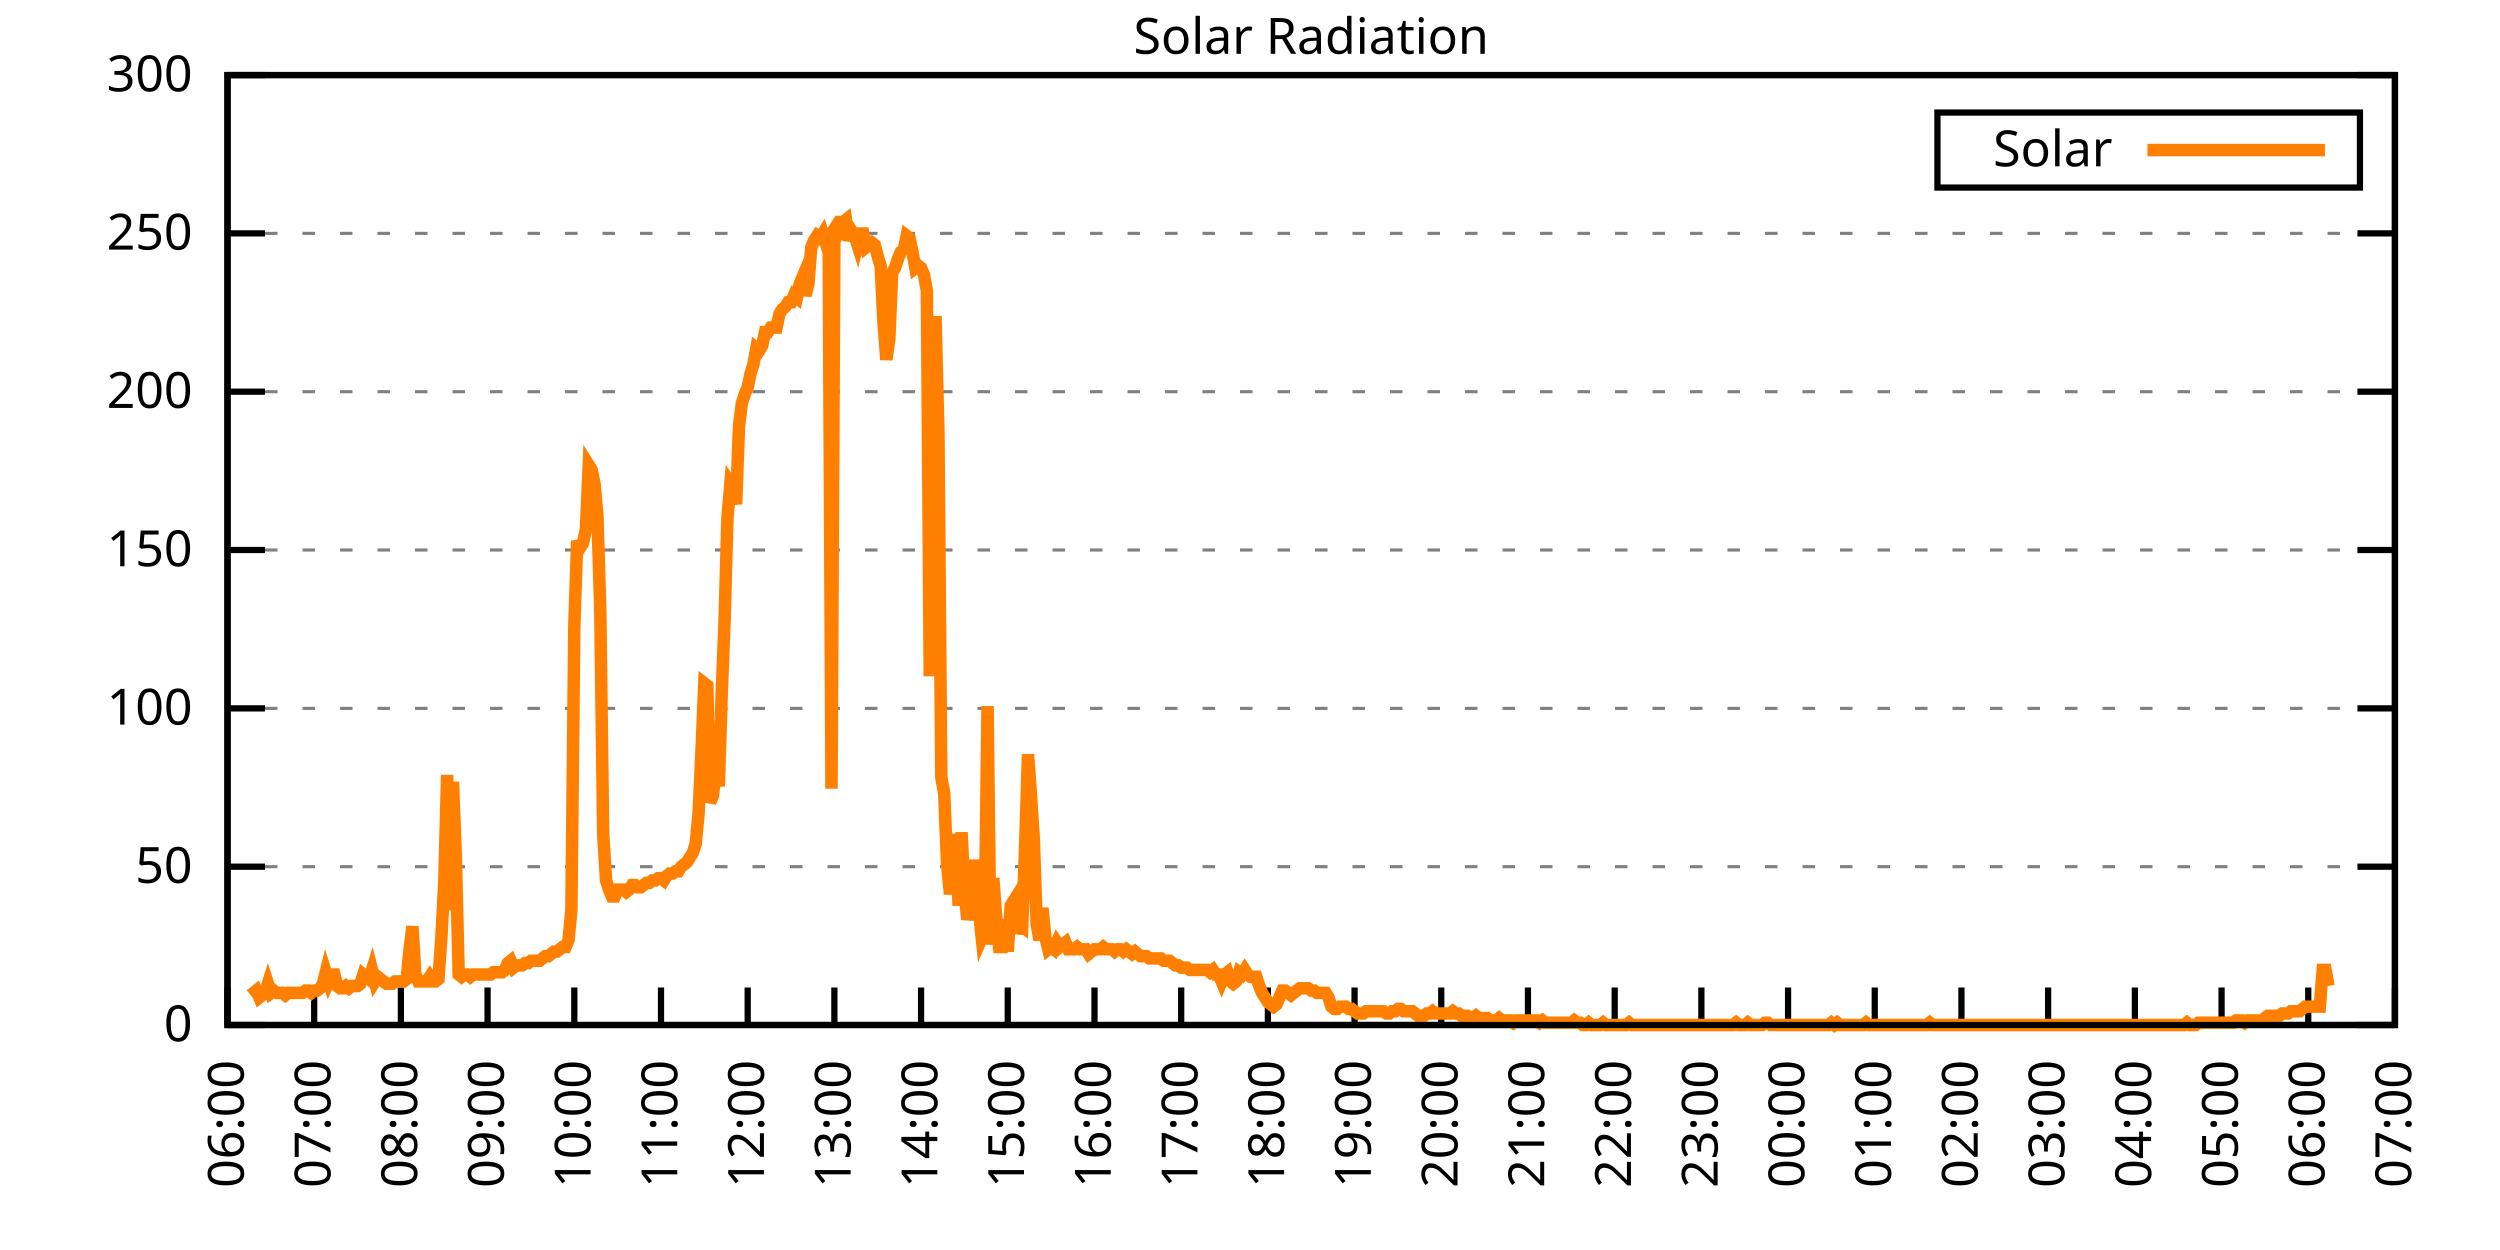
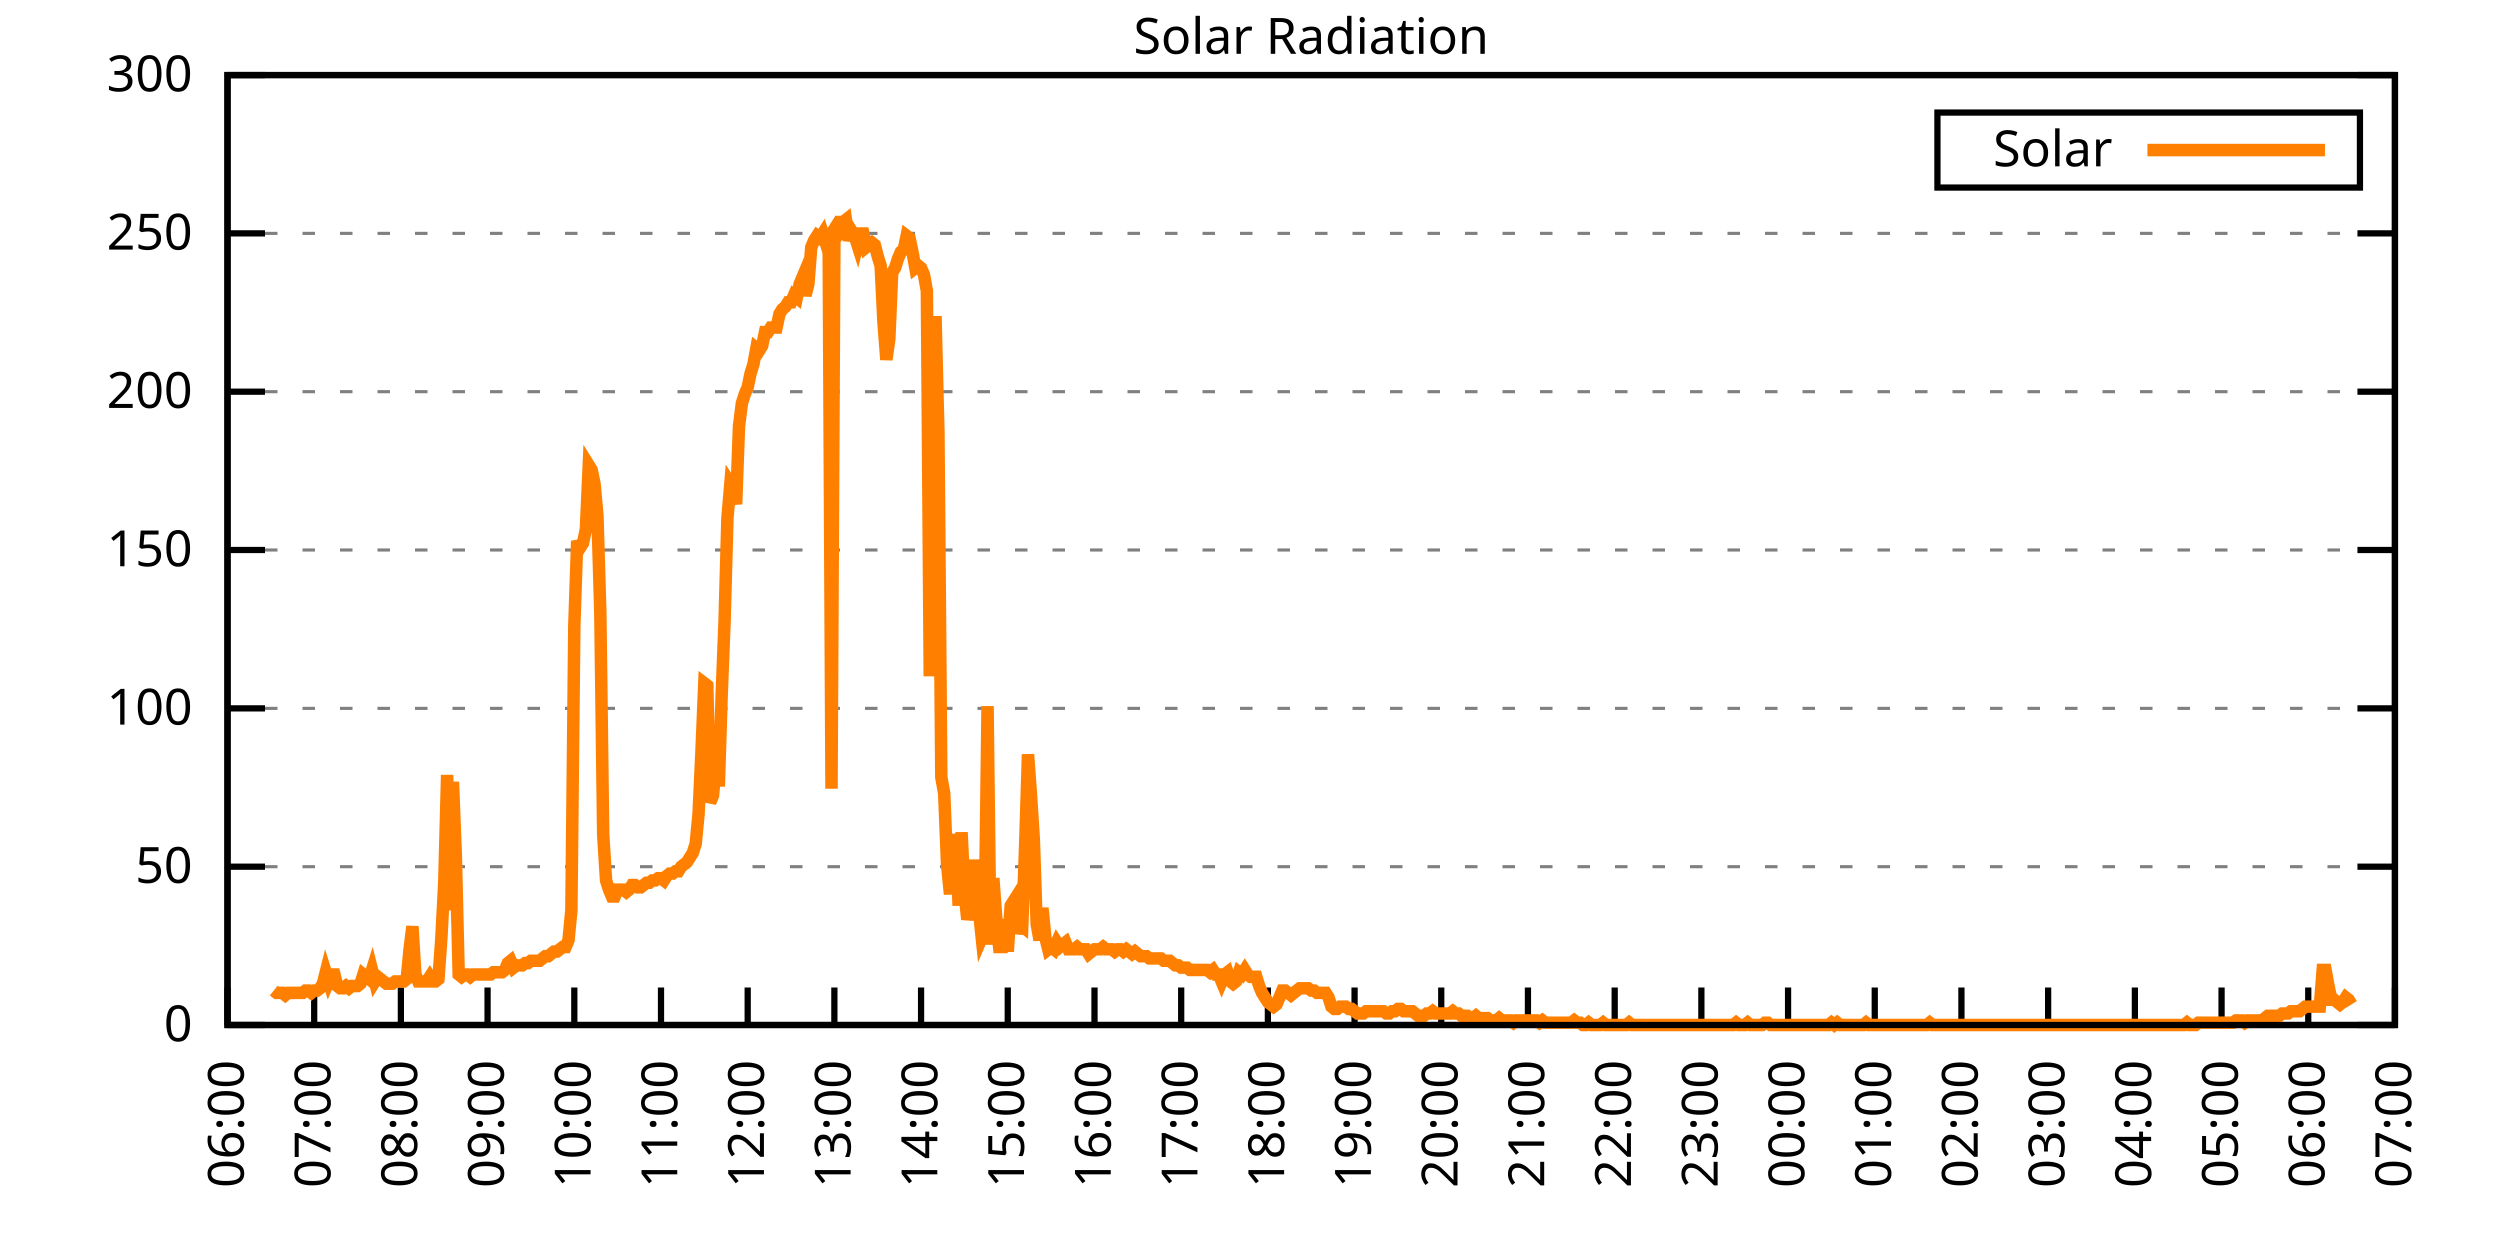
<svg xmlns="http://www.w3.org/2000/svg" xmlns:xlink="http://www.w3.org/1999/xlink" width="400" height="200" viewBox="0 0 400 200">
  <g id="gnuplot_canvas">
    <rect x="0" y="0" width="400" height="200" fill="none" />
    <defs>
      <circle id="gpDot" r="0.5" stroke-width="0.5" stroke="currentColor" />
      <path id="gpPt0" stroke-width="0.333" stroke="currentColor" d="M-1,0 h2 M0,-1 v2" />
      <path id="gpPt1" stroke-width="0.333" stroke="currentColor" d="M-1,-1 L1,1 M1,-1 L-1,1" />
      <path id="gpPt2" stroke-width="0.333" stroke="currentColor" d="M-1,0 L1,0 M0,-1 L0,1 M-1,-1 L1,1 M-1,1 L1,-1" />
      <rect id="gpPt3" stroke-width="0.333" stroke="currentColor" x="-1" y="-1" width="2" height="2" />
      <rect id="gpPt4" stroke-width="0.333" stroke="currentColor" fill="currentColor" x="-1" y="-1" width="2" height="2" />
      <circle id="gpPt5" stroke-width="0.333" stroke="currentColor" cx="0" cy="0" r="1" />
      <use xlink:href="#gpPt5" id="gpPt6" fill="currentColor" stroke="none" />
      <path id="gpPt7" stroke-width="0.333" stroke="currentColor" d="M0,-1.33 L-1.33,0.67 L1.33,0.67 z" />
      <use xlink:href="#gpPt7" id="gpPt8" fill="currentColor" stroke="none" />
      <use xlink:href="#gpPt7" id="gpPt9" stroke="currentColor" transform="rotate(180)" />
      <use xlink:href="#gpPt9" id="gpPt10" fill="currentColor" stroke="none" />
      <use xlink:href="#gpPt3" id="gpPt11" stroke="currentColor" transform="rotate(45)" />
      <use xlink:href="#gpPt11" id="gpPt12" fill="currentColor" stroke="none" />
      <path id="gpPt13" stroke-width="0.333" stroke="currentColor" d="M0,1.330 L1.265,0.411 L0.782,-1.067 L-0.782,-1.076 L-1.265,0.411 z" />
      <use xlink:href="#gpPt13" id="gpPt14" fill="currentColor" stroke="none" />
      <filter id="textbox" filterUnits="objectBoundingBox" x="0" y="0" height="1" width="1">
        <feFlood flood-color="white" flood-opacity="1" result="bgnd" />
        <feComposite in="SourceGraphic" in2="bgnd" operator="atop" />
      </filter>
      <filter id="greybox" filterUnits="objectBoundingBox" x="0" y="0" height="1" width="1">
        <feFlood flood-color="lightgrey" flood-opacity="1" result="grey" />
        <feComposite in="SourceGraphic" in2="grey" operator="atop" />
      </filter>
    </defs>
    <g fill="none" color="white" stroke="currentColor" stroke-width="1.00" stroke-linecap="butt" stroke-linejoin="miter">
</g>
    <g fill="none" color="black" stroke="currentColor" stroke-width="1.00" stroke-linecap="butt" stroke-linejoin="miter">
      <g stroke="none" shape-rendering="crispEdges">
        <polygon fill="rgb(255, 255, 255)" points="36.40,164.00 383.18,164.00 383.18,12.02 36.40,12.02 " />
      </g>
    </g>
    <g fill="none" color="black" stroke="currentColor" stroke-width="1.00" stroke-linecap="butt" stroke-linejoin="miter">
</g>
    <g fill="none" color="black" stroke="black" stroke-width="0.50" stroke-linecap="butt" stroke-linejoin="miter">
</g>
    <g fill="none" color="gray" stroke="currentColor" stroke-width="0.50" stroke-linecap="butt" stroke-linejoin="miter">
      <path stroke="gray" stroke-dasharray="2,4" class="gridline" d="M36.40,164.00 L383.19,164.00  " />
    </g>
    <g fill="none" color="gray" stroke="gray" stroke-width="1.00" stroke-linecap="butt" stroke-linejoin="miter">
</g>
    <g fill="none" color="black" stroke="currentColor" stroke-width="1.00" stroke-linecap="butt" stroke-linejoin="miter">
      <path stroke="black" d="M36.40,164.00 L42.40,164.00 M383.19,164.00 L377.19,164.00  " />
      <g transform="translate(30.80,166.60)" stroke="none" fill="black" font-family="Sans" font-size="8.00" text-anchor="end">
        <text>
          <tspan font-family="Sans"> 0</tspan>
        </text>
      </g>
    </g>
    <g fill="none" color="black" stroke="currentColor" stroke-width="1.00" stroke-linecap="butt" stroke-linejoin="miter">
</g>
    <g fill="none" color="black" stroke="black" stroke-width="0.50" stroke-linecap="butt" stroke-linejoin="miter">
</g>
    <g fill="none" color="gray" stroke="currentColor" stroke-width="0.50" stroke-linecap="butt" stroke-linejoin="miter">
      <path stroke="gray" stroke-dasharray="2,4" class="gridline" d="M36.40,138.67 L383.19,138.67  " />
    </g>
    <g fill="none" color="gray" stroke="gray" stroke-width="1.00" stroke-linecap="butt" stroke-linejoin="miter">
</g>
    <g fill="none" color="black" stroke="currentColor" stroke-width="1.00" stroke-linecap="butt" stroke-linejoin="miter">
      <path stroke="black" d="M36.40,138.67 L42.40,138.67 M383.19,138.67 L377.19,138.67  " />
      <g transform="translate(30.80,141.27)" stroke="none" fill="black" font-family="Sans" font-size="8.00" text-anchor="end">
        <text>
          <tspan font-family="Sans"> 50</tspan>
        </text>
      </g>
    </g>
    <g fill="none" color="black" stroke="currentColor" stroke-width="1.00" stroke-linecap="butt" stroke-linejoin="miter">
</g>
    <g fill="none" color="black" stroke="black" stroke-width="0.50" stroke-linecap="butt" stroke-linejoin="miter">
</g>
    <g fill="none" color="gray" stroke="currentColor" stroke-width="0.50" stroke-linecap="butt" stroke-linejoin="miter">
      <path stroke="gray" stroke-dasharray="2,4" class="gridline" d="M36.40,113.34 L383.19,113.34  " />
    </g>
    <g fill="none" color="gray" stroke="gray" stroke-width="1.00" stroke-linecap="butt" stroke-linejoin="miter">
</g>
    <g fill="none" color="black" stroke="currentColor" stroke-width="1.00" stroke-linecap="butt" stroke-linejoin="miter">
      <path stroke="black" d="M36.40,113.34 L42.40,113.34 M383.19,113.34 L377.19,113.34  " />
      <g transform="translate(30.80,115.94)" stroke="none" fill="black" font-family="Sans" font-size="8.00" text-anchor="end">
        <text>
          <tspan font-family="Sans"> 100</tspan>
        </text>
      </g>
    </g>
    <g fill="none" color="black" stroke="currentColor" stroke-width="1.00" stroke-linecap="butt" stroke-linejoin="miter">
</g>
    <g fill="none" color="black" stroke="black" stroke-width="0.50" stroke-linecap="butt" stroke-linejoin="miter">
</g>
    <g fill="none" color="gray" stroke="currentColor" stroke-width="0.50" stroke-linecap="butt" stroke-linejoin="miter">
      <path stroke="gray" stroke-dasharray="2,4" class="gridline" d="M36.40,88.00 L383.19,88.00  " />
    </g>
    <g fill="none" color="gray" stroke="gray" stroke-width="1.00" stroke-linecap="butt" stroke-linejoin="miter">
</g>
    <g fill="none" color="black" stroke="currentColor" stroke-width="1.00" stroke-linecap="butt" stroke-linejoin="miter">
      <path stroke="black" d="M36.40,88.00 L42.40,88.00 M383.19,88.00 L377.19,88.00  " />
      <g transform="translate(30.80,90.60)" stroke="none" fill="black" font-family="Sans" font-size="8.00" text-anchor="end">
        <text>
          <tspan font-family="Sans"> 150</tspan>
        </text>
      </g>
    </g>
    <g fill="none" color="black" stroke="currentColor" stroke-width="1.00" stroke-linecap="butt" stroke-linejoin="miter">
</g>
    <g fill="none" color="black" stroke="black" stroke-width="0.50" stroke-linecap="butt" stroke-linejoin="miter">
</g>
    <g fill="none" color="gray" stroke="currentColor" stroke-width="0.50" stroke-linecap="butt" stroke-linejoin="miter">
      <path stroke="gray" stroke-dasharray="2,4" class="gridline" d="M36.40,62.67 L383.19,62.67  " />
    </g>
    <g fill="none" color="gray" stroke="gray" stroke-width="1.00" stroke-linecap="butt" stroke-linejoin="miter">
</g>
    <g fill="none" color="black" stroke="currentColor" stroke-width="1.00" stroke-linecap="butt" stroke-linejoin="miter">
      <path stroke="black" d="M36.40,62.67 L42.40,62.67 M383.19,62.67 L377.19,62.67  " />
      <g transform="translate(30.80,65.27)" stroke="none" fill="black" font-family="Sans" font-size="8.00" text-anchor="end">
        <text>
          <tspan font-family="Sans"> 200</tspan>
        </text>
      </g>
    </g>
    <g fill="none" color="black" stroke="currentColor" stroke-width="1.00" stroke-linecap="butt" stroke-linejoin="miter">
</g>
    <g fill="none" color="black" stroke="black" stroke-width="0.50" stroke-linecap="butt" stroke-linejoin="miter">
</g>
    <g fill="none" color="gray" stroke="currentColor" stroke-width="0.50" stroke-linecap="butt" stroke-linejoin="miter">
      <path stroke="gray" stroke-dasharray="2,4" class="gridline" d="M36.40,37.34 L383.19,37.34  " />
    </g>
    <g fill="none" color="gray" stroke="gray" stroke-width="1.00" stroke-linecap="butt" stroke-linejoin="miter">
</g>
    <g fill="none" color="black" stroke="currentColor" stroke-width="1.00" stroke-linecap="butt" stroke-linejoin="miter">
      <path stroke="black" d="M36.40,37.34 L42.40,37.34 M383.19,37.34 L377.19,37.34  " />
      <g transform="translate(30.80,39.94)" stroke="none" fill="black" font-family="Sans" font-size="8.00" text-anchor="end">
        <text>
          <tspan font-family="Sans"> 250</tspan>
        </text>
      </g>
    </g>
    <g fill="none" color="black" stroke="currentColor" stroke-width="1.00" stroke-linecap="butt" stroke-linejoin="miter">
</g>
    <g fill="none" color="black" stroke="black" stroke-width="0.50" stroke-linecap="butt" stroke-linejoin="miter">
</g>
    <g fill="none" color="gray" stroke="currentColor" stroke-width="0.50" stroke-linecap="butt" stroke-linejoin="miter">
      <path stroke="gray" stroke-dasharray="2,4" class="gridline" d="M36.40,12.01 L383.19,12.01  " />
    </g>
    <g fill="none" color="gray" stroke="gray" stroke-width="1.00" stroke-linecap="butt" stroke-linejoin="miter">
</g>
    <g fill="none" color="black" stroke="currentColor" stroke-width="1.00" stroke-linecap="butt" stroke-linejoin="miter">
      <path stroke="black" d="M36.40,12.01 L42.40,12.01 M383.19,12.01 L377.19,12.01  " />
      <g transform="translate(30.80,14.61)" stroke="none" fill="black" font-family="Sans" font-size="8.00" text-anchor="end">
        <text>
          <tspan font-family="Sans"> 300</tspan>
        </text>
      </g>
    </g>
    <g fill="none" color="black" stroke="currentColor" stroke-width="1.00" stroke-linecap="butt" stroke-linejoin="miter">
      <path stroke="black" d="M36.40,164.00 L36.40,158.00  " />
      <g transform="translate(39.00,169.60) rotate(270.00)" stroke="none" fill="black" font-family="Sans" font-size="8.00" text-anchor="end">
        <text>
          <tspan font-family="Sans">06:00</tspan>
        </text>
      </g>
    </g>
    <g fill="none" color="black" stroke="currentColor" stroke-width="1.00" stroke-linecap="butt" stroke-linejoin="miter">
      <path stroke="black" d="M50.27,164.00 L50.27,158.00  " />
      <g transform="translate(52.87,169.60) rotate(270.00)" stroke="none" fill="black" font-family="Sans" font-size="8.00" text-anchor="end">
        <text>
          <tspan font-family="Sans">07:00</tspan>
        </text>
      </g>
    </g>
    <g fill="none" color="black" stroke="currentColor" stroke-width="1.00" stroke-linecap="butt" stroke-linejoin="miter">
      <path stroke="black" d="M64.14,164.00 L64.14,158.00  " />
      <g transform="translate(66.74,169.60) rotate(270.00)" stroke="none" fill="black" font-family="Sans" font-size="8.00" text-anchor="end">
        <text>
          <tspan font-family="Sans">08:00</tspan>
        </text>
      </g>
    </g>
    <g fill="none" color="black" stroke="currentColor" stroke-width="1.00" stroke-linecap="butt" stroke-linejoin="miter">
      <path stroke="black" d="M78.01,164.00 L78.01,158.00  " />
      <g transform="translate(80.61,169.60) rotate(270.00)" stroke="none" fill="black" font-family="Sans" font-size="8.00" text-anchor="end">
        <text>
          <tspan font-family="Sans">09:00</tspan>
        </text>
      </g>
    </g>
    <g fill="none" color="black" stroke="currentColor" stroke-width="1.00" stroke-linecap="butt" stroke-linejoin="miter">
      <path stroke="black" d="M91.89,164.00 L91.89,158.00  " />
      <g transform="translate(94.49,169.60) rotate(270.00)" stroke="none" fill="black" font-family="Sans" font-size="8.00" text-anchor="end">
        <text>
          <tspan font-family="Sans">10:00</tspan>
        </text>
      </g>
    </g>
    <g fill="none" color="black" stroke="currentColor" stroke-width="1.00" stroke-linecap="butt" stroke-linejoin="miter">
      <path stroke="black" d="M105.76,164.00 L105.76,158.00  " />
      <g transform="translate(108.36,169.60) rotate(270.00)" stroke="none" fill="black" font-family="Sans" font-size="8.00" text-anchor="end">
        <text>
          <tspan font-family="Sans">11:00</tspan>
        </text>
      </g>
    </g>
    <g fill="none" color="black" stroke="currentColor" stroke-width="1.00" stroke-linecap="butt" stroke-linejoin="miter">
      <path stroke="black" d="M119.63,164.00 L119.63,158.00  " />
      <g transform="translate(122.23,169.60) rotate(270.00)" stroke="none" fill="black" font-family="Sans" font-size="8.00" text-anchor="end">
        <text>
          <tspan font-family="Sans">12:00</tspan>
        </text>
      </g>
    </g>
    <g fill="none" color="black" stroke="currentColor" stroke-width="1.00" stroke-linecap="butt" stroke-linejoin="miter">
      <path stroke="black" d="M133.50,164.00 L133.50,158.00  " />
      <g transform="translate(136.10,169.60) rotate(270.00)" stroke="none" fill="black" font-family="Sans" font-size="8.00" text-anchor="end">
        <text>
          <tspan font-family="Sans">13:00</tspan>
        </text>
      </g>
    </g>
    <g fill="none" color="black" stroke="currentColor" stroke-width="1.00" stroke-linecap="butt" stroke-linejoin="miter">
      <path stroke="black" d="M147.37,164.00 L147.37,158.00  " />
      <g transform="translate(149.97,169.60) rotate(270.00)" stroke="none" fill="black" font-family="Sans" font-size="8.00" text-anchor="end">
        <text>
          <tspan font-family="Sans">14:00</tspan>
        </text>
      </g>
    </g>
    <g fill="none" color="black" stroke="currentColor" stroke-width="1.00" stroke-linecap="butt" stroke-linejoin="miter">
      <path stroke="black" d="M161.24,164.00 L161.24,158.00  " />
      <g transform="translate(163.84,169.60) rotate(270.00)" stroke="none" fill="black" font-family="Sans" font-size="8.00" text-anchor="end">
        <text>
          <tspan font-family="Sans">15:00</tspan>
        </text>
      </g>
    </g>
    <g fill="none" color="black" stroke="currentColor" stroke-width="1.00" stroke-linecap="butt" stroke-linejoin="miter">
      <path stroke="black" d="M175.12,164.00 L175.12,158.00  " />
      <g transform="translate(177.72,169.60) rotate(270.00)" stroke="none" fill="black" font-family="Sans" font-size="8.00" text-anchor="end">
        <text>
          <tspan font-family="Sans">16:00</tspan>
        </text>
      </g>
    </g>
    <g fill="none" color="black" stroke="currentColor" stroke-width="1.00" stroke-linecap="butt" stroke-linejoin="miter">
      <path stroke="black" d="M188.99,164.00 L188.99,158.00  " />
      <g transform="translate(191.59,169.60) rotate(270.00)" stroke="none" fill="black" font-family="Sans" font-size="8.00" text-anchor="end">
        <text>
          <tspan font-family="Sans">17:00</tspan>
        </text>
      </g>
    </g>
    <g fill="none" color="black" stroke="currentColor" stroke-width="1.00" stroke-linecap="butt" stroke-linejoin="miter">
      <path stroke="black" d="M202.86,164.00 L202.86,158.00  " />
      <g transform="translate(205.46,169.60) rotate(270.00)" stroke="none" fill="black" font-family="Sans" font-size="8.00" text-anchor="end">
        <text>
          <tspan font-family="Sans">18:00</tspan>
        </text>
      </g>
    </g>
    <g fill="none" color="black" stroke="currentColor" stroke-width="1.00" stroke-linecap="butt" stroke-linejoin="miter">
      <path stroke="black" d="M216.73,164.00 L216.73,158.00  " />
      <g transform="translate(219.33,169.60) rotate(270.00)" stroke="none" fill="black" font-family="Sans" font-size="8.00" text-anchor="end">
        <text>
          <tspan font-family="Sans">19:00</tspan>
        </text>
      </g>
    </g>
    <g fill="none" color="black" stroke="currentColor" stroke-width="1.00" stroke-linecap="butt" stroke-linejoin="miter">
      <path stroke="black" d="M230.60,164.00 L230.60,158.00  " />
      <g transform="translate(233.20,169.60) rotate(270.00)" stroke="none" fill="black" font-family="Sans" font-size="8.00" text-anchor="end">
        <text>
          <tspan font-family="Sans">20:00</tspan>
        </text>
      </g>
    </g>
    <g fill="none" color="black" stroke="currentColor" stroke-width="1.00" stroke-linecap="butt" stroke-linejoin="miter">
      <path stroke="black" d="M244.47,164.00 L244.47,158.00  " />
      <g transform="translate(247.07,169.60) rotate(270.00)" stroke="none" fill="black" font-family="Sans" font-size="8.00" text-anchor="end">
        <text>
          <tspan font-family="Sans">21:00</tspan>
        </text>
      </g>
    </g>
    <g fill="none" color="black" stroke="currentColor" stroke-width="1.00" stroke-linecap="butt" stroke-linejoin="miter">
      <path stroke="black" d="M258.35,164.00 L258.35,158.00  " />
      <g transform="translate(260.95,169.60) rotate(270.00)" stroke="none" fill="black" font-family="Sans" font-size="8.00" text-anchor="end">
        <text>
          <tspan font-family="Sans">22:00</tspan>
        </text>
      </g>
    </g>
    <g fill="none" color="black" stroke="currentColor" stroke-width="1.00" stroke-linecap="butt" stroke-linejoin="miter">
      <path stroke="black" d="M272.22,164.00 L272.22,158.00  " />
      <g transform="translate(274.82,169.60) rotate(270.00)" stroke="none" fill="black" font-family="Sans" font-size="8.00" text-anchor="end">
        <text>
          <tspan font-family="Sans">23:00</tspan>
        </text>
      </g>
    </g>
    <g fill="none" color="black" stroke="currentColor" stroke-width="1.00" stroke-linecap="butt" stroke-linejoin="miter">
      <path stroke="black" d="M286.09,164.00 L286.09,158.00  " />
      <g transform="translate(288.69,169.60) rotate(270.00)" stroke="none" fill="black" font-family="Sans" font-size="8.00" text-anchor="end">
        <text>
          <tspan font-family="Sans">00:00</tspan>
        </text>
      </g>
    </g>
    <g fill="none" color="black" stroke="currentColor" stroke-width="1.00" stroke-linecap="butt" stroke-linejoin="miter">
      <path stroke="black" d="M299.96,164.00 L299.96,158.00  " />
      <g transform="translate(302.56,169.60) rotate(270.00)" stroke="none" fill="black" font-family="Sans" font-size="8.00" text-anchor="end">
        <text>
          <tspan font-family="Sans">01:00</tspan>
        </text>
      </g>
    </g>
    <g fill="none" color="black" stroke="currentColor" stroke-width="1.00" stroke-linecap="butt" stroke-linejoin="miter">
      <path stroke="black" d="M313.83,164.00 L313.83,158.00  " />
      <g transform="translate(316.43,169.60) rotate(270.00)" stroke="none" fill="black" font-family="Sans" font-size="8.00" text-anchor="end">
        <text>
          <tspan font-family="Sans">02:00</tspan>
        </text>
      </g>
    </g>
    <g fill="none" color="black" stroke="currentColor" stroke-width="1.00" stroke-linecap="butt" stroke-linejoin="miter">
      <path stroke="black" d="M327.70,164.00 L327.70,158.00  " />
      <g transform="translate(330.30,169.60) rotate(270.00)" stroke="none" fill="black" font-family="Sans" font-size="8.00" text-anchor="end">
        <text>
          <tspan font-family="Sans">03:00</tspan>
        </text>
      </g>
    </g>
    <g fill="none" color="black" stroke="currentColor" stroke-width="1.00" stroke-linecap="butt" stroke-linejoin="miter">
      <path stroke="black" d="M341.58,164.00 L341.58,158.00  " />
      <g transform="translate(344.18,169.60) rotate(270.00)" stroke="none" fill="black" font-family="Sans" font-size="8.00" text-anchor="end">
        <text>
          <tspan font-family="Sans">04:00</tspan>
        </text>
      </g>
    </g>
    <g fill="none" color="black" stroke="currentColor" stroke-width="1.00" stroke-linecap="butt" stroke-linejoin="miter">
      <path stroke="black" d="M355.45,164.00 L355.45,158.00  " />
      <g transform="translate(358.05,169.60) rotate(270.00)" stroke="none" fill="black" font-family="Sans" font-size="8.00" text-anchor="end">
        <text>
          <tspan font-family="Sans">05:00</tspan>
        </text>
      </g>
    </g>
    <g fill="none" color="black" stroke="currentColor" stroke-width="1.00" stroke-linecap="butt" stroke-linejoin="miter">
      <path stroke="black" d="M369.32,164.00 L369.32,158.00  " />
      <g transform="translate(371.92,169.60) rotate(270.00)" stroke="none" fill="black" font-family="Sans" font-size="8.00" text-anchor="end">
        <text>
          <tspan font-family="Sans">06:00</tspan>
        </text>
      </g>
    </g>
    <g fill="none" color="black" stroke="currentColor" stroke-width="1.00" stroke-linecap="butt" stroke-linejoin="miter">
      <path stroke="black" d="M383.19,164.00 L383.19,158.00  " />
      <g transform="translate(385.79,169.60) rotate(270.00)" stroke="none" fill="black" font-family="Sans" font-size="8.00" text-anchor="end">
        <text>
          <tspan font-family="Sans">07:00</tspan>
        </text>
      </g>
    </g>
    <g fill="none" color="black" stroke="currentColor" stroke-width="1.00" stroke-linecap="butt" stroke-linejoin="miter">
</g>
    <g fill="none" color="black" stroke="currentColor" stroke-width="1.00" stroke-linecap="butt" stroke-linejoin="miter">
      <path stroke="black" d="M36.40,12.01 L36.40,164.00 L383.19,164.00 L383.19,12.01 L36.40,12.01 Z  " />
    </g>
    <g fill="none" color="black" stroke="currentColor" stroke-width="1.00" stroke-linecap="butt" stroke-linejoin="miter">
</g>
    <g fill="none" color="black" stroke="currentColor" stroke-width="1.00" stroke-linecap="butt" stroke-linejoin="miter">
      <path stroke="black" d="M309.99,30.01 L309.99,18.01 L377.59,18.01 L377.59,30.01 L309.99,30.01 Z  " />
    </g>
    <g id="Solar_Radiation_plot_1">
      <g fill="none" color="white" stroke="black" stroke-width="2.00" stroke-linecap="butt" stroke-linejoin="miter">
</g>
      <g fill="none" color="black" stroke="currentColor" stroke-width="2.00" stroke-linecap="butt" stroke-linejoin="miter">
        <g transform="translate(337.99,26.61)" stroke="none" fill="black" font-family="Sans" font-size="8.00" text-anchor="end">
          <text>
            <tspan font-family="Sans">Solar</tspan>
          </text>
        </g>
      </g>
      <g fill="none" color="black" stroke="currentColor" stroke-width="2.00" stroke-linecap="butt" stroke-linejoin="miter">
-         <path stroke="rgb(255, 127,   0)" d="M343.59,24.01 L371.99,24.01 M40.10,159.23 L40.56,158.86 L41.02,158.49 L41.49,159.60 L41.95,159.23 L42.41,158.86   L42.87,157.39 L43.34,158.86 L43.80,158.49 L44.26,158.86 L44.72,158.86 L45.19,158.86 L45.65,159.23 L46.11,158.86   L46.57,158.86 L47.03,158.86 L47.50,158.86 L47.96,158.86 L48.42,158.86 L48.88,158.49 L49.35,158.49 L49.81,158.86   L50.27,158.49 L50.73,158.49 L51.20,158.13 L51.66,157.39 L52.12,155.56 L52.58,157.03 L53.05,155.92 L53.51,155.92   L53.97,157.76 L54.43,158.13 L54.90,158.13 L55.36,157.76 L55.82,158.13 L56.28,157.76 L56.75,157.76 L57.21,157.76   L57.67,157.39 L58.13,155.92 L58.59,156.29 L59.06,156.66 L59.52,155.19 L59.98,157.03 L60.44,156.29 L60.91,156.66   L61.37,157.03 L61.83,157.39 L62.29,157.39 L62.76,157.39 L63.22,157.03 L63.68,157.03 L64.14,157.03 L64.61,157.03   L65.07,156.66 L65.53,151.89 L65.99,148.22 L66.46,155.92 L66.92,157.03 L67.38,157.03 L67.84,157.03 L68.30,157.03   L68.77,156.29 L69.23,157.03 L69.69,157.03 L70.15,156.66 L70.62,150.05 L71.08,141.24 L71.54,123.99 L72.00,145.65   L72.47,125.09 L72.93,136.84 L73.39,155.92 L73.85,156.29 L74.32,155.92 L74.78,155.92 L75.24,156.29 L75.70,155.92   L76.17,155.92 L76.63,155.92 L77.09,155.92 L77.55,155.92 L78.01,155.92 L78.48,155.92 L78.94,155.56 L79.40,155.56   L79.86,155.56 L80.33,155.56 L80.79,155.19 L81.25,154.09 L81.71,153.72 L82.18,154.82 L82.64,154.46 L83.10,154.46   L83.56,154.46 L84.03,154.09 L84.49,154.09 L84.95,153.72 L85.41,153.72 L85.88,153.72 L86.34,153.72 L86.80,153.35   L87.26,152.99 L87.72,152.99 L88.19,152.62 L88.65,152.25 L89.11,152.25 L89.57,151.89 L90.04,151.52 L90.50,151.52   L90.96,150.42 L91.42,145.65 L91.89,100.13 L92.35,86.55 L92.81,87.65 L93.27,86.91 L93.74,84.71 L94.20,74.43   L94.66,75.17 L95.12,77.37 L95.59,82.51 L96.05,97.93 L96.51,133.53 L96.97,140.87 L97.44,142.34 L97.90,143.44   L98.36,143.44 L98.82,142.34 L99.28,142.34 L99.75,142.34 L100.21,142.71 L100.67,142.34 L101.13,141.61 L101.60,141.61   L102.06,141.98 L102.52,141.98 L102.98,141.61 L103.45,141.24 L103.91,141.24 L104.37,140.87 L104.83,140.87 L105.30,140.51   L105.76,140.51 L106.22,140.87 L106.68,140.14 L107.15,139.77 L107.61,139.77 L108.07,139.41 L108.53,139.41 L108.99,138.67   L109.46,138.30 L109.92,137.94 L110.38,137.20 L110.84,136.47 L111.31,135.00 L111.77,130.23 L112.23,120.32 L112.69,109.31   L113.16,109.67 L113.62,128.39 L114.08,127.29 L114.54,122.15 L115.01,125.82 L115.47,111.14 L115.93,99.39 L116.39,82.88   L116.86,77.37 L117.32,78.10 L117.78,80.67 L118.24,68.19 L118.70,64.52 L119.17,63.05 L119.63,61.95 L120.09,59.75   L120.55,58.28 L121.02,55.71 L121.48,56.08 L121.94,55.35 L122.40,53.14 L122.87,53.14 L123.33,52.41 L123.79,52.41   L124.25,52.41 L124.72,50.21 L125.18,49.47 L125.64,49.11 L126.10,48.37 L126.57,48.37 L127.03,47.27 L127.49,47.64   L127.95,45.43 L128.41,44.33 L128.88,47.27 L129.34,45.43 L129.80,39.56 L130.26,38.46 L130.73,37.73 L131.19,38.09   L131.65,37.36 L132.11,38.83 L132.58,38.09 L133.04,126.19 L133.50,38.46 L133.96,37.73 L134.43,35.52 L134.89,35.52   L135.35,35.16 L135.81,38.46 L136.28,36.99 L136.74,37.73 L137.20,39.19 L137.66,37.36 L138.13,37.36 L138.59,39.56   L139.05,39.19 L139.51,38.83 L139.97,39.19 L140.44,41.03 L140.90,42.50 L141.36,51.68 L141.82,57.55 L142.29,54.24   L142.75,43.60 L143.21,42.87 L143.67,41.40 L144.14,40.30 L144.60,39.93 L145.06,37.73 L145.52,38.09 L145.99,40.30   L146.45,42.87 L146.91,42.50 L147.37,42.87 L147.84,43.97 L148.30,46.54 L148.76,108.20 L149.22,88.75 L149.68,50.57   L150.15,69.29 L150.61,124.36 L151.07,126.93 L151.53,138.30 L152.00,143.08 L152.46,135.74 L152.92,133.53 L153.38,144.91   L153.85,133.17 L154.31,142.71 L154.77,147.11 L155.23,145.28 L155.70,137.57 L156.16,143.81 L156.62,145.65 L157.08,150.05   L157.55,148.95 L158.01,112.98 L158.47,151.15 L158.93,140.51 L159.39,146.75 L159.86,151.52 L160.32,151.52 L160.78,147.11   L161.24,152.25 L161.71,144.91 L162.17,144.18 L162.63,149.32 L163.09,147.85 L163.56,148.22 L164.02,135.37 L164.48,120.69   L164.94,126.93 L165.41,134.27 L165.87,147.85 L166.33,150.42 L166.79,145.28 L167.26,150.05 L167.72,151.89 L168.18,151.52   L168.64,151.89 L169.10,150.79 L169.57,151.52 L170.03,151.15 L170.49,150.79 L170.95,151.89 L171.42,151.89 L171.88,151.89   L172.34,151.52 L172.80,151.89 L173.27,151.89 L173.73,151.89 L174.19,152.62 L174.65,152.25 L175.12,151.89 L175.58,151.89   L176.04,151.89 L176.50,151.52 L176.97,151.89 L177.43,151.89 L177.89,151.89 L178.35,152.25 L178.82,151.89 L179.28,151.89   L179.74,152.25 L180.20,151.89 L180.66,152.25 L181.13,152.62 L181.59,152.25 L182.05,152.62 L182.51,152.99 L182.98,152.99   L183.44,152.99 L183.90,153.35 L184.36,153.35 L184.83,153.35 L185.29,153.35 L185.75,153.35 L186.21,153.72 L186.68,153.72   L187.14,153.72 L187.60,154.09 L188.06,154.46 L188.53,154.46 L188.99,154.82 L189.45,154.82 L189.91,154.82 L190.37,155.19   L190.84,155.19 L191.30,155.19 L191.76,155.19 L192.22,155.19 L192.69,155.19 L193.15,155.19 L193.61,155.56 L194.07,155.19   L194.54,155.92 L195.00,155.92 L195.46,157.03 L195.92,155.92 L196.39,155.56 L196.85,157.03 L197.31,157.39 L197.77,157.03   L198.24,155.56 L198.70,155.92 L199.16,155.19 L199.62,155.92 L200.08,156.29 L200.55,156.29 L201.01,156.29 L201.47,157.76   L201.93,158.86 L202.40,159.60 L202.86,160.33 L203.32,160.70 L203.78,161.06 L204.25,160.70 L204.71,159.60 L205.17,158.49   L205.63,158.49 L206.10,158.86 L206.56,159.23 L207.02,158.86 L207.48,158.49 L207.95,158.13 L208.41,158.13 L208.87,158.13   L209.33,158.13 L209.80,158.49 L210.26,158.49 L210.72,158.86 L211.18,158.86 L211.64,158.86 L212.11,158.86 L212.57,159.60   L213.03,161.06 L213.49,161.43 L213.96,161.43 L214.42,161.06 L214.88,161.06 L215.34,161.06 L215.81,161.43 L216.27,161.43   L216.73,161.80 L217.19,162.16 L217.66,162.16 L218.12,162.16 L218.58,161.80 L219.04,161.80 L219.51,161.80 L219.97,161.80   L220.43,161.80 L220.89,161.80 L221.35,161.80 L221.82,162.16 L222.28,162.16 L222.74,161.80 L223.20,161.80 L223.67,161.43   L224.13,161.43 L224.59,161.80 L225.05,161.80 L225.52,161.80 L225.98,161.80 L226.44,162.16 L226.90,162.53 L227.37,162.53   L227.83,162.53 L228.29,162.16 L228.75,162.16 L229.22,161.80 L229.68,162.16 L230.14,162.16 L230.60,162.16 L231.06,162.16   L231.53,162.16 L231.99,162.16 L232.45,161.80 L232.91,162.16 L233.38,162.16 L233.84,162.53 L234.30,162.53 L234.76,162.53   L235.23,162.90 L235.69,162.90 L236.15,162.53 L236.61,162.90 L237.08,162.90 L237.54,162.90 L238.00,162.90 L238.46,163.27   L238.93,163.27 L239.39,163.27 L239.85,162.90 L240.31,163.27 L240.77,163.27 L241.24,163.27 L241.70,163.27 L242.16,163.63   L242.62,163.27 L243.09,163.27 L243.55,163.27 L244.01,163.27 L244.47,163.27 L244.94,163.27 L245.40,163.27 L245.86,163.27   L246.32,163.63 L246.79,163.27 L247.25,163.63 L247.71,163.63 L248.17,163.63 L248.64,163.63 L249.10,163.63 L249.56,163.63   L250.02,163.63 L250.49,163.63 L250.95,163.63 L251.41,163.63 L251.87,163.27 L252.33,163.63 L252.80,163.63 L253.26,164.00   L253.72,164.00 L254.18,163.63 L254.65,164.00 L255.11,164.00 L255.57,164.00 L256.03,164.00 L256.50,163.63 L256.96,164.00   L257.42,164.00 L257.88,164.00 L258.35,164.00 L258.81,164.00 L259.27,164.00 L259.73,164.00 L260.20,164.00 L260.66,163.63   L261.12,164.00 L261.58,164.00 L262.04,164.00 L262.51,164.00 L262.97,164.00 L263.43,164.00 L263.89,164.00 L264.36,164.00   L264.82,164.00 L265.28,164.00 L265.74,164.00 L266.21,164.00 L266.67,164.00 L267.13,164.00 L267.59,164.00 L268.06,164.00   L268.52,164.00 L268.98,164.00 L269.44,164.00 L269.91,164.00 L270.37,164.00 L270.83,164.00 L271.29,164.00 L271.75,164.00   L272.22,164.00 L272.68,164.00 L273.14,164.00 L273.60,164.00 L274.07,164.00 L274.53,164.00 L274.99,164.00 L275.45,164.00   L275.92,164.00 L276.38,164.00 L276.84,164.00 L277.30,164.00 L277.77,163.63 L278.23,164.00 L278.69,164.00 L279.15,164.00   L279.62,163.63 L280.08,164.00 L280.54,164.00 L281.00,164.00 L281.46,164.00 L281.93,164.00 L282.39,163.63 L282.85,163.63   L283.31,164.00 L283.78,164.00 L284.24,164.00 L284.70,164.00 L285.16,164.00 L285.63,164.00 L286.09,164.00 L286.55,164.00   L287.01,164.00 L287.48,164.00 L287.94,164.00 L288.40,164.00 L288.86,164.00 L289.33,164.00 L289.79,164.00 L290.25,164.00   L290.71,164.00 L291.18,164.00 L291.64,164.00 L292.10,164.00 L292.56,164.00 L293.02,163.63 L293.49,164.00 L293.95,163.63   L294.41,164.00 L294.87,164.00 L295.34,164.00 L295.80,164.00 L296.26,164.00 L296.72,164.00 L297.19,164.00 L297.65,164.00   L298.11,164.00 L298.57,163.63 L299.04,164.00 L299.50,164.00 L299.96,164.00 L300.42,164.00 L300.89,164.00 L301.35,164.00   L301.81,164.00 L302.27,164.00 L302.73,164.00 L303.20,164.00 L303.66,164.00 L304.12,164.00 L304.58,164.00 L305.05,164.00   L305.51,164.00 L305.97,164.00 L306.43,164.00 L306.90,164.00 L307.36,164.00 L307.82,164.00 L308.28,164.00 L308.75,163.63   L309.21,164.00 L309.67,164.00 L310.13,164.00 L310.60,164.00 L311.06,164.00 L311.52,164.00 L311.98,164.00 L312.44,164.00   L312.91,164.00 L313.37,164.00 L313.83,164.00 L314.29,164.00 L314.76,164.00 L315.22,164.00 L315.68,164.00 L316.14,164.00   L316.61,164.00 L317.07,164.00 L317.53,164.00 L317.99,164.00 L318.46,164.00 L318.92,164.00 L319.38,164.00 L319.84,164.00   L320.31,164.00 L320.77,164.00 L321.23,164.00 L321.69,164.00 L322.15,164.00 L322.62,164.00 L323.08,164.00 L323.54,164.00   L324.00,164.00 L324.47,164.00 L324.93,164.00 L325.39,164.00 L325.85,164.00 L326.32,164.00 L326.78,164.00 L327.24,164.00   L327.70,164.00 L328.17,164.00 L328.63,164.00 L329.09,164.00 L329.55,164.00 L330.02,164.00 L330.48,164.00 L330.94,164.00   L331.40,164.00 L331.87,164.00 L332.33,164.00 L332.79,164.00 L333.25,164.00 L333.71,164.00 L334.18,164.00 L334.64,164.00   L335.10,164.00 L335.56,164.00 L336.03,164.00 L336.49,164.00 L336.95,164.00 L337.41,164.00 L337.88,164.00 L338.34,164.00   L338.80,164.00 L339.26,164.00 L339.73,164.00 L340.19,164.00 L340.65,164.00 L341.11,164.00 L341.58,164.00 L342.04,164.00   L342.50,164.00 L342.96,164.00 L343.42,164.00 L343.89,164.00 L344.35,164.00 L344.81,164.00 L345.27,164.00 L345.74,164.00   L346.20,164.00 L346.66,164.00 L347.12,164.00 L347.59,164.00 L348.05,164.00 L348.51,164.00 L348.97,164.00 L349.44,164.00   L349.90,163.63 L350.36,164.00 L350.82,164.00 L351.29,164.00 L351.75,163.63 L352.21,163.63 L352.67,163.63 L353.13,163.63   L353.60,163.63 L354.06,163.63 L354.52,163.63 L354.98,163.63 L355.45,163.63 L355.91,163.63 L356.37,163.63 L356.83,163.63   L357.30,163.63 L357.76,163.27 L358.22,163.27 L358.68,163.27 L359.15,163.63 L359.61,163.27 L360.07,163.27 L360.53,163.27   L361.00,163.27 L361.46,163.27 L361.92,163.27 L362.38,162.90 L362.84,162.53 L363.31,162.53 L363.77,162.53 L364.23,162.53   L364.69,162.53 L365.16,162.16 L365.62,162.16 L366.08,162.16 L366.54,161.80 L367.01,161.80 L367.47,161.80 L367.93,161.80   L368.39,161.43 L368.86,161.06 L369.32,161.06 L369.78,161.06 L370.24,161.06 L370.71,161.06 L371.17,161.06 L371.63,155.19   L372.09,155.19 L372.56,157.76  " />
+         <path stroke="rgb(255, 127,   0)" d="M343.59,24.01 L371.99,24.01 M43.80,158.49 L44.26,158.86 L44.72,158.86 L45.19,158.86 L45.65,159.23 L46.11,158.86   L46.57,158.86 L47.03,158.86 L47.50,158.86 L47.96,158.86 L48.42,158.86 L48.88,158.49 L49.35,158.49 L49.81,158.86   L50.27,158.49 L50.73,158.49 L51.20,158.13 L51.66,157.39 L52.12,155.56 L52.58,157.03 L53.05,155.92 L53.51,155.92   L53.97,157.76 L54.43,158.13 L54.90,158.13 L55.36,157.76 L55.82,158.13 L56.28,157.76 L56.75,157.76 L57.21,157.76   L57.67,157.39 L58.13,155.92 L58.59,156.29 L59.06,156.66 L59.52,155.19 L59.98,157.03 L60.44,156.29 L60.91,156.66   L61.37,157.03 L61.83,157.39 L62.29,157.39 L62.76,157.39 L63.22,157.03 L63.68,157.03 L64.14,157.03 L64.61,157.03   L65.07,156.66 L65.53,151.89 L65.99,148.22 L66.46,155.92 L66.92,157.03 L67.38,157.03 L67.84,157.03 L68.30,157.03   L68.77,156.29 L69.23,157.03 L69.69,157.03 L70.15,156.66 L70.62,150.05 L71.08,141.24 L71.54,123.99 L72.00,145.65   L72.47,125.09 L72.93,136.84 L73.39,155.92 L73.85,156.29 L74.32,155.92 L74.78,155.92 L75.24,156.29 L75.70,155.92   L76.17,155.92 L76.63,155.92 L77.09,155.92 L77.55,155.92 L78.01,155.92 L78.48,155.92 L78.94,155.56 L79.40,155.56   L79.86,155.56 L80.33,155.56 L80.79,155.19 L81.25,154.09 L81.71,153.72 L82.18,154.82 L82.64,154.46 L83.10,154.46   L83.56,154.46 L84.03,154.09 L84.49,154.09 L84.95,153.72 L85.41,153.72 L85.88,153.72 L86.34,153.72 L86.80,153.35   L87.26,152.99 L87.72,152.99 L88.19,152.62 L88.65,152.25 L89.11,152.25 L89.57,151.89 L90.04,151.52 L90.50,151.52   L90.96,150.42 L91.42,145.65 L91.89,100.13 L92.35,86.55 L92.81,87.65 L93.27,86.91 L93.74,84.71 L94.20,74.43   L94.66,75.17 L95.12,77.37 L95.59,82.51 L96.05,97.93 L96.51,133.53 L96.97,140.87 L97.44,142.34 L97.90,143.44   L98.36,143.44 L98.82,142.34 L99.28,142.34 L99.75,142.34 L100.21,142.71 L100.67,142.34 L101.13,141.61 L101.60,141.61   L102.06,141.98 L102.52,141.98 L102.98,141.61 L103.45,141.24 L103.91,141.24 L104.37,140.87 L104.83,140.87 L105.30,140.51   L105.76,140.51 L106.22,140.87 L106.68,140.14 L107.15,139.77 L107.61,139.77 L108.07,139.41 L108.53,139.41 L108.99,138.67   L109.46,138.30 L109.92,137.94 L110.38,137.20 L110.84,136.47 L111.31,135.00 L111.77,130.23 L112.23,120.32 L112.69,109.31   L113.16,109.67 L113.62,128.39 L114.08,127.29 L114.54,122.15 L115.01,125.82 L115.47,111.14 L115.93,99.39 L116.39,82.88   L116.86,77.37 L117.32,78.10 L117.78,80.67 L118.24,68.19 L118.70,64.52 L119.17,63.05 L119.63,61.95 L120.09,59.75   L120.55,58.28 L121.02,55.71 L121.48,56.08 L121.94,55.35 L122.40,53.14 L122.87,53.14 L123.33,52.41 L123.79,52.41   L124.25,52.41 L124.72,50.21 L125.18,49.47 L125.64,49.11 L126.10,48.37 L126.57,48.37 L127.03,47.27 L127.49,47.64   L127.95,45.43 L128.41,44.33 L128.88,47.27 L129.34,45.43 L129.80,39.56 L130.26,38.46 L130.73,37.73 L131.19,38.09   L131.65,37.36 L132.11,38.83 L132.58,38.09 L133.04,126.19 L133.50,38.46 L133.96,37.73 L134.43,35.52 L134.89,35.52   L135.35,35.16 L135.81,38.46 L136.28,36.99 L136.74,37.73 L137.20,39.19 L137.66,37.36 L138.13,37.36 L138.59,39.56   L139.05,39.19 L139.51,38.83 L139.97,39.19 L140.44,41.03 L140.90,42.50 L141.36,51.68 L141.82,57.55 L142.29,54.24   L142.75,43.60 L143.21,42.87 L143.67,41.40 L144.14,40.30 L144.60,39.93 L145.06,37.73 L145.52,38.09 L145.99,40.30   L146.45,42.87 L146.91,42.50 L147.37,42.87 L147.84,43.97 L148.30,46.54 L148.76,108.20 L149.22,88.75 L149.68,50.57   L150.15,69.29 L150.61,124.36 L151.07,126.93 L151.53,138.30 L152.00,143.08 L152.46,135.74 L152.92,133.53 L153.38,144.91   L153.85,133.17 L154.31,142.71 L154.77,147.11 L155.23,145.28 L155.70,137.57 L156.16,143.81 L156.62,145.65 L157.08,150.05   L157.55,148.95 L158.01,112.98 L158.47,151.15 L158.93,140.51 L159.39,146.75 L159.86,151.52 L160.32,151.52 L160.78,147.11   L161.24,152.25 L161.71,144.91 L162.17,144.18 L162.63,149.32 L163.09,147.85 L163.56,148.22 L164.02,135.37 L164.48,120.69   L164.94,126.93 L165.41,134.27 L165.87,147.85 L166.33,150.42 L166.79,145.28 L167.26,150.05 L167.72,151.89 L168.18,151.52   L168.64,151.89 L169.10,150.79 L169.57,151.52 L170.03,151.15 L170.49,150.79 L170.95,151.89 L171.42,151.89 L171.88,151.89   L172.34,151.52 L172.80,151.89 L173.27,151.89 L173.73,151.89 L174.19,152.62 L174.65,152.25 L175.12,151.89 L175.58,151.89   L176.04,151.89 L176.50,151.52 L176.97,151.89 L177.43,151.89 L177.89,151.89 L178.35,152.25 L178.82,151.89 L179.28,151.89   L179.74,152.25 L180.20,151.89 L180.66,152.25 L181.13,152.62 L181.59,152.25 L182.05,152.62 L182.51,152.99 L182.98,152.99   L183.44,152.99 L183.90,153.35 L184.36,153.35 L184.83,153.35 L185.29,153.35 L185.75,153.35 L186.21,153.72 L186.68,153.72   L187.14,153.72 L187.60,154.09 L188.06,154.46 L188.53,154.46 L188.99,154.82 L189.45,154.82 L189.91,154.82 L190.37,155.19   L190.84,155.19 L191.30,155.19 L191.76,155.19 L192.22,155.19 L192.69,155.19 L193.15,155.19 L193.61,155.56 L194.07,155.19   L194.54,155.92 L195.00,155.92 L195.46,157.03 L195.92,155.92 L196.39,155.56 L196.85,157.03 L197.31,157.39 L197.77,157.03   L198.24,155.56 L198.70,155.92 L199.16,155.19 L199.62,155.92 L200.08,156.29 L200.55,156.29 L201.01,156.29 L201.47,157.76   L201.93,158.86 L202.40,159.60 L202.86,160.33 L203.32,160.70 L203.78,161.06 L204.25,160.70 L204.71,159.60 L205.17,158.49   L205.63,158.49 L206.10,158.86 L206.56,159.23 L207.02,158.86 L207.48,158.49 L207.95,158.13 L208.41,158.13 L208.87,158.13   L209.33,158.13 L209.80,158.49 L210.26,158.49 L210.72,158.86 L211.18,158.86 L211.64,158.86 L212.11,158.86 L212.57,159.60   L213.03,161.06 L213.49,161.43 L213.96,161.43 L214.42,161.06 L214.88,161.06 L215.34,161.06 L215.81,161.43 L216.27,161.43   L216.73,161.80 L217.19,162.16 L217.66,162.16 L218.12,162.16 L218.58,161.80 L219.04,161.80 L219.51,161.80 L219.97,161.80   L220.43,161.80 L220.89,161.80 L221.35,161.80 L221.82,162.16 L222.28,162.16 L222.74,161.80 L223.20,161.80 L223.67,161.43   L224.13,161.43 L224.59,161.80 L225.05,161.80 L225.52,161.80 L225.98,161.80 L226.44,162.16 L226.90,162.53 L227.37,162.53   L227.83,162.53 L228.29,162.16 L228.75,162.16 L229.22,161.80 L229.68,162.16 L230.14,162.16 L230.60,162.16 L231.06,162.16   L231.53,162.16 L231.99,162.16 L232.45,161.80 L232.91,162.16 L233.38,162.16 L233.84,162.53 L234.30,162.53 L234.76,162.53   L235.23,162.90 L235.69,162.90 L236.15,162.53 L236.61,162.90 L237.08,162.90 L237.54,162.90 L238.00,162.90 L238.46,163.27   L238.93,163.27 L239.39,163.27 L239.85,162.90 L240.31,163.27 L240.77,163.27 L241.24,163.27 L241.70,163.27 L242.16,163.63   L242.62,163.27 L243.09,163.27 L243.55,163.27 L244.01,163.27 L244.47,163.27 L244.94,163.27 L245.40,163.27 L245.86,163.27   L246.32,163.63 L246.79,163.27 L247.25,163.63 L247.71,163.63 L248.17,163.63 L248.64,163.63 L249.10,163.63 L249.56,163.63   L250.02,163.63 L250.49,163.63 L250.95,163.63 L251.41,163.63 L251.87,163.27 L252.33,163.63 L252.80,163.63 L253.26,164.00   L253.72,164.00 L254.18,163.63 L254.65,164.00 L255.11,164.00 L255.57,164.00 L256.03,164.00 L256.50,163.63 L256.96,164.00   L257.42,164.00 L257.88,164.00 L258.35,164.00 L258.81,164.00 L259.27,164.00 L259.73,164.00 L260.20,164.00 L260.66,163.63   L261.12,164.00 L261.58,164.00 L262.04,164.00 L262.51,164.00 L262.97,164.00 L263.43,164.00 L263.89,164.00 L264.36,164.00   L264.82,164.00 L265.28,164.00 L265.74,164.00 L266.21,164.00 L266.67,164.00 L267.13,164.00 L267.59,164.00 L268.06,164.00   L268.52,164.00 L268.98,164.00 L269.44,164.00 L269.91,164.00 L270.37,164.00 L270.83,164.00 L271.29,164.00 L271.75,164.00   L272.22,164.00 L272.68,164.00 L273.14,164.00 L273.60,164.00 L274.07,164.00 L274.53,164.00 L274.99,164.00 L275.45,164.00   L275.92,164.00 L276.38,164.00 L276.84,164.00 L277.30,164.00 L277.77,163.63 L278.23,164.00 L278.69,164.00 L279.15,164.00   L279.62,163.63 L280.08,164.00 L280.54,164.00 L281.00,164.00 L281.46,164.00 L281.93,164.00 L282.39,163.63 L282.85,163.63   L283.31,164.00 L283.78,164.00 L284.24,164.00 L284.70,164.00 L285.16,164.00 L285.63,164.00 L286.09,164.00 L286.55,164.00   L287.01,164.00 L287.48,164.00 L287.94,164.00 L288.40,164.00 L288.86,164.00 L289.33,164.00 L289.79,164.00 L290.25,164.00   L290.71,164.00 L291.18,164.00 L291.64,164.00 L292.10,164.00 L292.56,164.00 L293.02,163.63 L293.49,164.00 L293.95,163.63   L294.41,164.00 L294.87,164.00 L295.34,164.00 L295.80,164.00 L296.26,164.00 L296.72,164.00 L297.19,164.00 L297.65,164.00   L298.11,164.00 L298.57,163.63 L299.04,164.00 L299.50,164.00 L299.96,164.00 L300.42,164.00 L300.89,164.00 L301.35,164.00   L301.81,164.00 L302.27,164.00 L302.73,164.00 L303.20,164.00 L303.66,164.00 L304.12,164.00 L304.58,164.00 L305.05,164.00   L305.51,164.00 L305.97,164.00 L306.43,164.00 L306.90,164.00 L307.36,164.00 L307.82,164.00 L308.28,164.00 L308.75,163.63   L309.21,164.00 L309.67,164.00 L310.13,164.00 L310.60,164.00 L311.06,164.00 L311.52,164.00 L311.98,164.00 L312.44,164.00   L312.91,164.00 L313.37,164.00 L313.83,164.00 L314.29,164.00 L314.76,164.00 L315.22,164.00 L315.68,164.00 L316.14,164.00   L316.61,164.00 L317.07,164.00 L317.53,164.00 L317.99,164.00 L318.46,164.00 L318.92,164.00 L319.38,164.00 L319.84,164.00   L320.31,164.00 L320.77,164.00 L321.23,164.00 L321.69,164.00 L322.15,164.00 L322.62,164.00 L323.08,164.00 L323.54,164.00   L324.00,164.00 L324.47,164.00 L324.93,164.00 L325.39,164.00 L325.85,164.00 L326.32,164.00 L326.78,164.00 L327.24,164.00   L327.70,164.00 L328.17,164.00 L328.63,164.00 L329.09,164.00 L329.55,164.00 L330.02,164.00 L330.48,164.00 L330.94,164.00   L331.40,164.00 L331.87,164.00 L332.33,164.00 L332.79,164.00 L333.25,164.00 L333.71,164.00 L334.18,164.00 L334.64,164.00   L335.10,164.00 L335.56,164.00 L336.03,164.00 L336.49,164.00 L336.95,164.00 L337.41,164.00 L337.88,164.00 L338.34,164.00   L338.80,164.00 L339.26,164.00 L339.73,164.00 L340.19,164.00 L340.65,164.00 L341.11,164.00 L341.58,164.00 L342.04,164.00   L342.50,164.00 L342.96,164.00 L343.42,164.00 L343.89,164.00 L344.35,164.00 L344.81,164.00 L345.27,164.00 L345.74,164.00   L346.20,164.00 L346.66,164.00 L347.12,164.00 L347.59,164.00 L348.05,164.00 L348.51,164.00 L348.97,164.00 L349.44,164.00   L349.90,163.63 L350.36,164.00 L350.82,164.00 L351.29,164.00 L351.75,163.63 L352.21,163.63 L352.67,163.63 L353.13,163.63   L353.60,163.63 L354.06,163.63 L354.52,163.63 L354.98,163.63 L355.45,163.63 L355.91,163.63 L356.37,163.63 L356.83,163.63   L357.30,163.63 L357.76,163.27 L358.22,163.27 L358.68,163.27 L359.15,163.63 L359.61,163.27 L360.07,163.27 L360.53,163.27   L361.00,163.27 L361.46,163.27 L361.92,163.27 L362.38,162.90 L362.84,162.53 L363.31,162.53 L363.77,162.53 L364.23,162.53   L364.69,162.53 L365.16,162.16 L365.62,162.16 L366.08,162.16 L366.54,161.80 L367.01,161.80 L367.47,161.80 L367.93,161.80   L368.39,161.43 L368.86,161.06 L369.32,161.06 L369.78,161.06 L370.24,161.06 L370.71,161.06 L371.17,161.06 L371.63,155.19   L372.09,155.19 L372.56,157.76 L373.02,159.96 L373.48,159.96 L373.94,160.33 L374.40,160.70 L374.87,160.33 L375.33,159.60   L375.79,159.96 L376.25,160.70  " />
      </g>
    </g>
    <g fill="none" color="black" stroke="currentColor" stroke-width="2.00" stroke-linecap="butt" stroke-linejoin="miter">
</g>
    <g fill="none" color="black" stroke="black" stroke-width="1.00" stroke-linecap="butt" stroke-linejoin="miter">
</g>
    <g fill="none" color="black" stroke="currentColor" stroke-width="1.00" stroke-linecap="butt" stroke-linejoin="miter">
      <path stroke="black" d="M36.40,12.01 L36.40,164.00 L383.19,164.00 L383.19,12.01 L36.40,12.01 Z  " />
      <g transform="translate(6.80,88.01) rotate(270.00)" stroke="none" fill="black" font-family="Sans" font-size="8.00" text-anchor="middle">
        <text />
      </g>
    </g>
    <g fill="none" color="black" stroke="currentColor" stroke-width="1.00" stroke-linecap="butt" stroke-linejoin="miter">
</g>
    <g fill="none" color="black" stroke="currentColor" stroke-width="1.00" stroke-linecap="butt" stroke-linejoin="miter">
      <g transform="translate(209.79,8.61)" stroke="none" fill="black" font-family="Sans" font-size="8.00" text-anchor="middle">
        <text>
          <tspan font-family="Sans">Solar Radiation</tspan>
        </text>
      </g>
    </g>
    <g fill="none" color="black" stroke="currentColor" stroke-width="1.00" stroke-linecap="butt" stroke-linejoin="miter">
</g>
  </g>
</svg>
